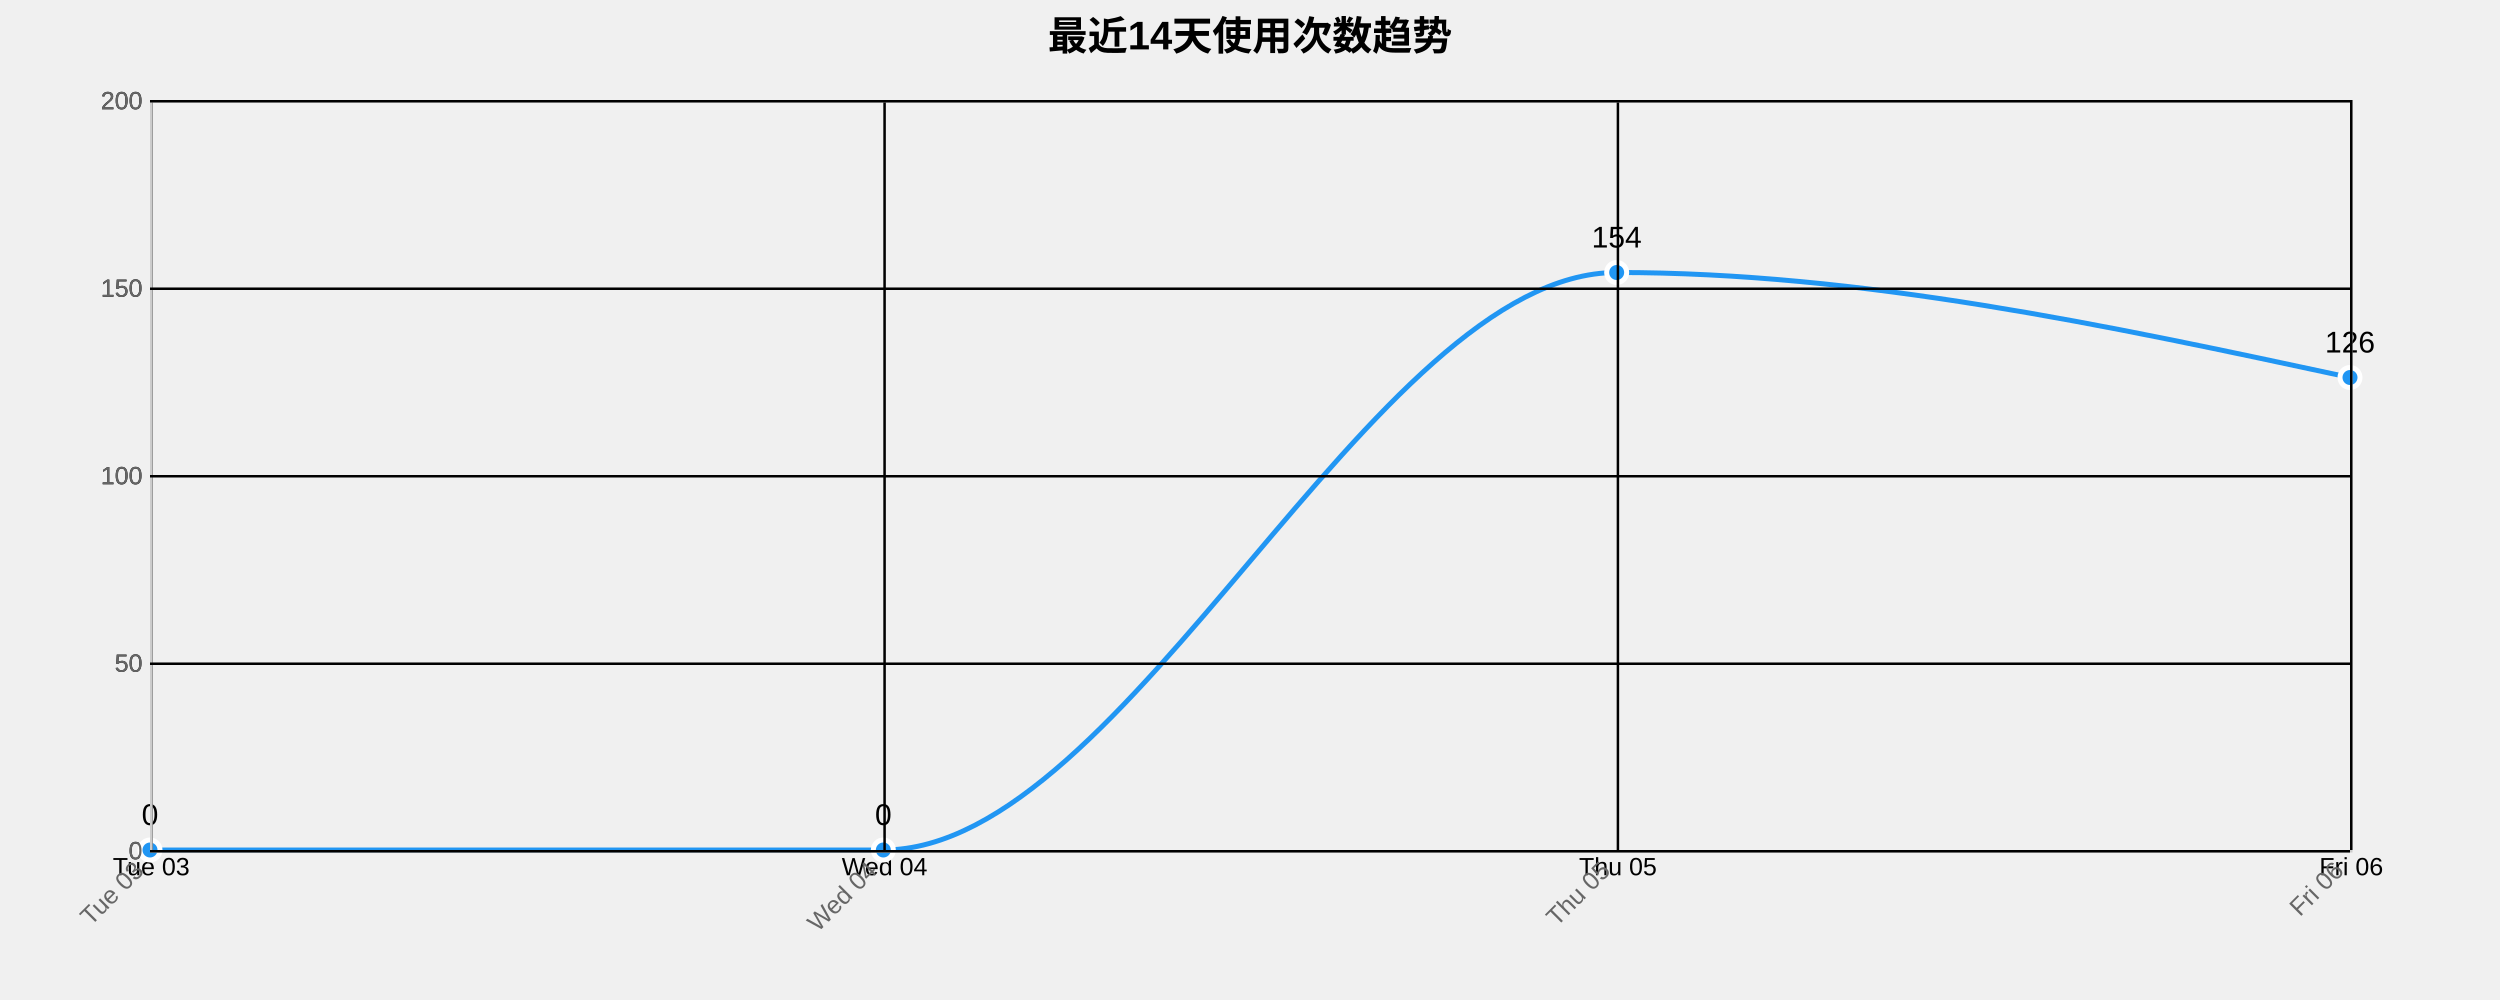
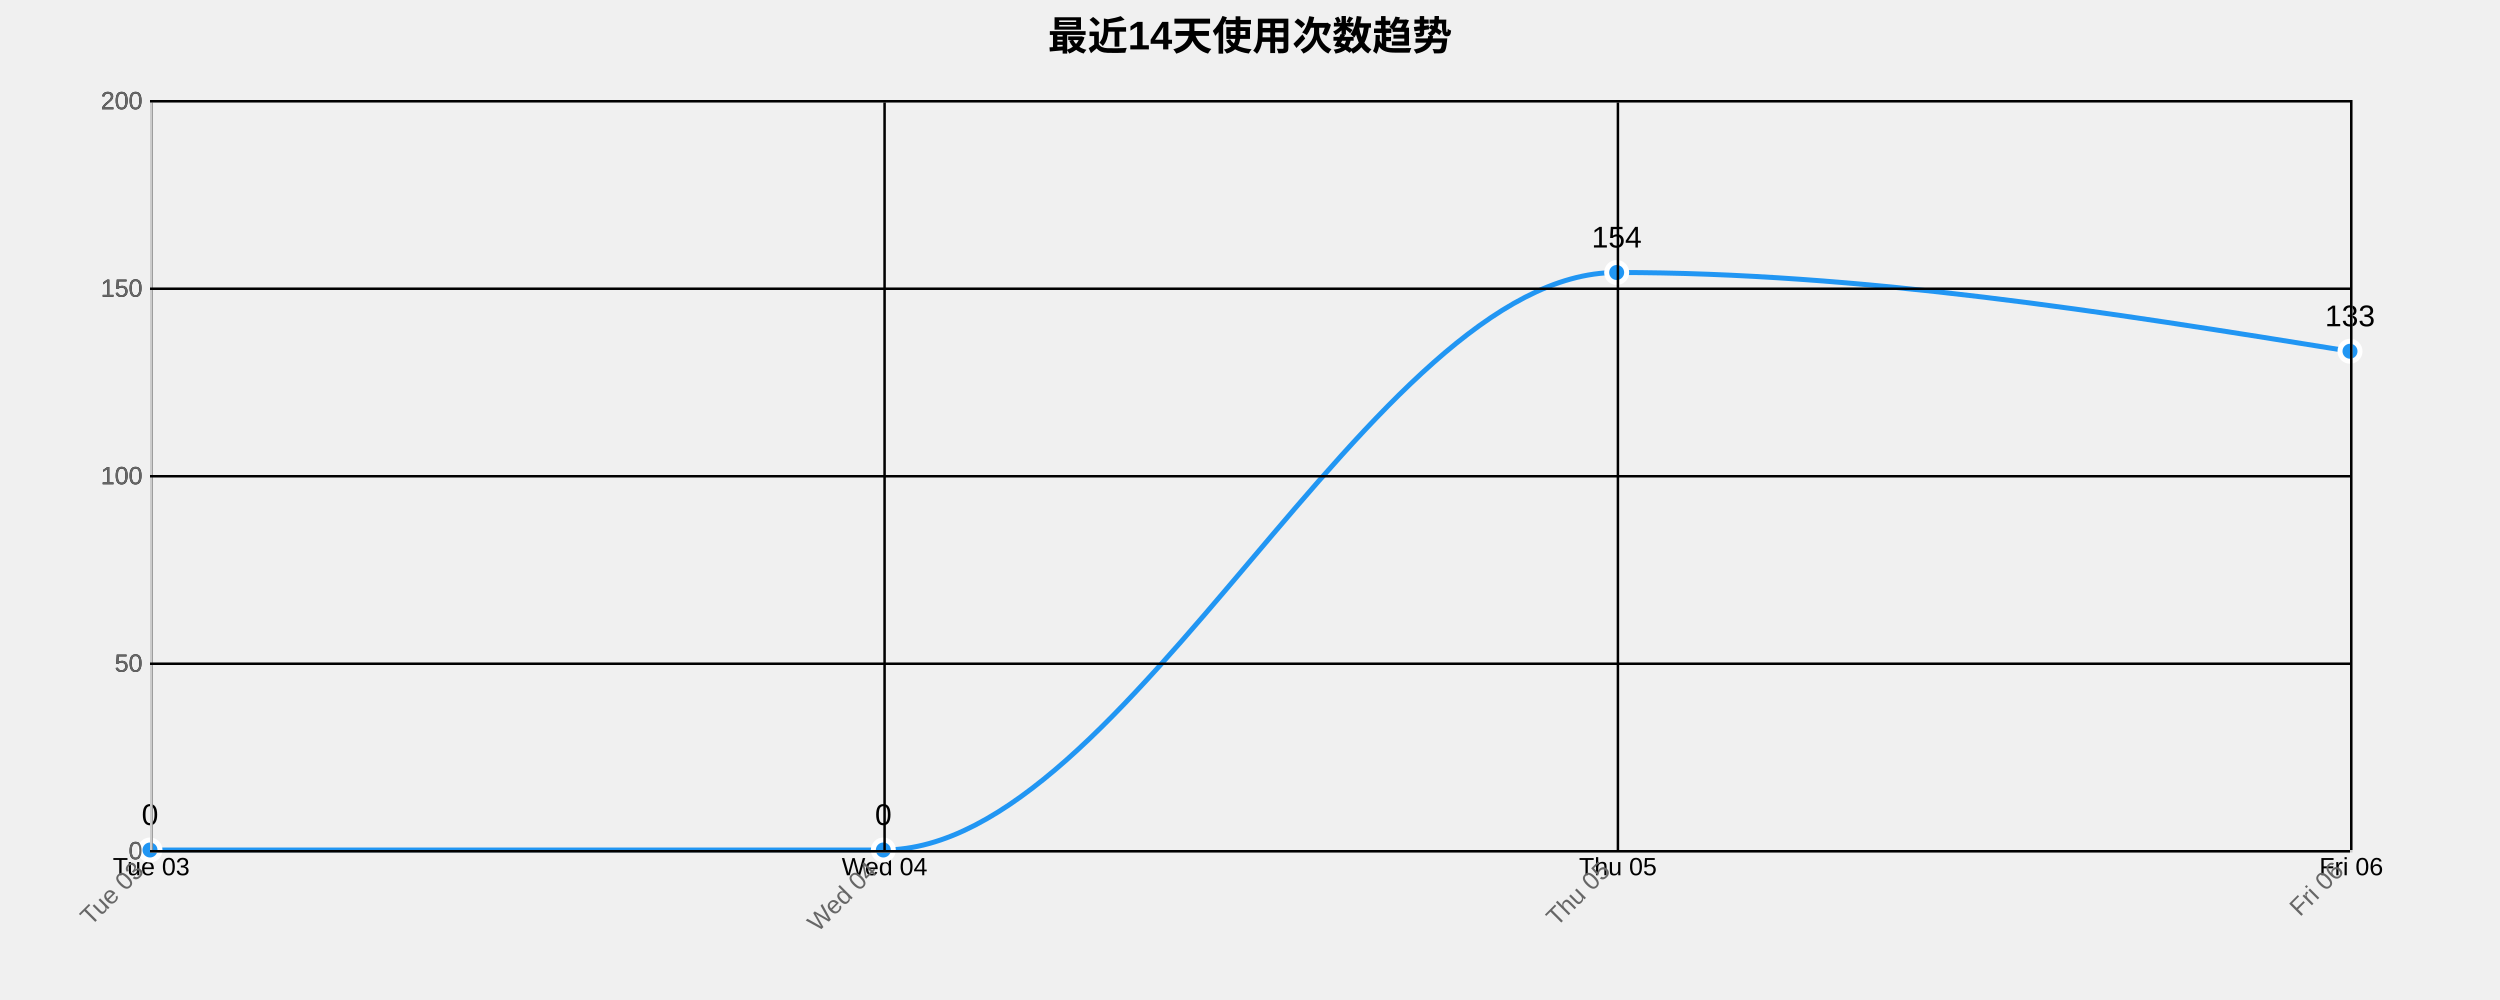
<svg xmlns="http://www.w3.org/2000/svg" width="1000" height="400">
  <g transform="translate(60,40)">
    <text x="440" y="-20" text-anchor="middle" style="font-size: 16px; font-weight: bold;">最近14天使用次数趋势</text>
    <g class="grid" transform="translate(0,300)" fill="none" font-size="10" font-family="sans-serif" text-anchor="middle">
      <path class="domain" stroke="currentColor" d="M0.5,-300V0.5H880.5V-300" />
      <g class="tick" opacity="1" transform="translate(0.5,0)">
        <line stroke="currentColor" y2="-300" />
        <text fill="currentColor" y="3" dy="0.71em">Tue 03</text>
      </g>
      <g class="tick" opacity="1" transform="translate(293.8333,0)">
        <line stroke="currentColor" y2="-300" />
        <text fill="currentColor" y="3" dy="0.71em">Wed 04</text>
      </g>
      <g class="tick" opacity="1" transform="translate(587.1667,0)">
        <line stroke="currentColor" y2="-300" />
        <text fill="currentColor" y="3" dy="0.71em">Thu 05</text>
      </g>
      <g class="tick" opacity="1" transform="translate(880.5,0)">
        <line stroke="currentColor" y2="-300" />
        <text fill="currentColor" y="3" dy="0.71em">Fri 06</text>
      </g>
    </g>
    <g class="grid" fill="none" font-size="10" font-family="sans-serif" text-anchor="end">
      <path class="domain" stroke="currentColor" d="M880,300.5H0.5V0.5H880" />
      <g class="tick" opacity="1" transform="translate(0,300.5)">
        <line stroke="currentColor" x2="880" />
        <text fill="currentColor" x="-3" dy="0.32em">0</text>
      </g>
      <g class="tick" opacity="1" transform="translate(0,225.5)">
        <line stroke="currentColor" x2="880" />
        <text fill="currentColor" x="-3" dy="0.32em">50</text>
      </g>
      <g class="tick" opacity="1" transform="translate(0,150.5)">
        <line stroke="currentColor" x2="880" />
        <text fill="currentColor" x="-3" dy="0.32em">100</text>
      </g>
      <g class="tick" opacity="1" transform="translate(0,75.5)">
        <line stroke="currentColor" x2="880" />
        <text fill="currentColor" x="-3" dy="0.32em">150</text>
      </g>
      <g class="tick" opacity="1" transform="translate(0,0.5)">
        <line stroke="currentColor" x2="880" />
        <text fill="currentColor" x="-3" dy="0.32em">200</text>
      </g>
    </g>
-     <path class="area" d="M0,300C97.778,300,195.556,300,293.333,300C391.111,300,488.889,69,586.667,69C684.444,69,782.222,90,880,111L880,300C782.222,300,684.444,300,586.667,300C488.889,300,391.111,300,293.333,300C195.556,300,97.778,300,0,300Z" style="fill: url(#area-gradient); opacity: 0.3;" />
-     <path class="line" d="M0,300C97.778,300,195.556,300,293.333,300C391.111,300,488.889,69,586.667,69C684.444,69,782.222,90,880,111" style="fill: none; stroke: #2196F3; stroke-width: 2px;" />
+     <path class="area" d="M0,300C97.778,300,195.556,300,293.333,300C391.111,300,488.889,69,586.667,69C684.444,69,782.222,84.75,880,100.5L880,300C782.222,300,684.444,300,586.667,300C488.889,300,391.111,300,293.333,300C195.556,300,97.778,300,0,300Z" style="fill: url(#area-gradient); opacity: 0.3;" />
+     <path class="line" d="M0,300C97.778,300,195.556,300,293.333,300C391.111,300,488.889,69,586.667,69C684.444,69,782.222,84.75,880,100.5" style="fill: none; stroke: #2196F3; stroke-width: 2px;" />
    <circle class="dot" cx="0" cy="300" r="4" style="fill: #2196F3; stroke: #fff; stroke-width: 2px;" />
    <circle class="dot" cx="293.333" cy="300" r="4" style="fill: #2196F3; stroke: #fff; stroke-width: 2px;" />
    <circle class="dot" cx="586.667" cy="69" r="4" style="fill: #2196F3; stroke: #fff; stroke-width: 2px;" />
-     <circle class="dot" cx="880" cy="111" r="4" style="fill: #2196F3; stroke: #fff; stroke-width: 2px;" />
+     <circle class="dot" cx="880" cy="100.5" r="4" style="fill: #2196F3; stroke: #fff; stroke-width: 2px;" />
    <text class="label" x="0" y="290" text-anchor="middle" style="font-size: 12px;">0</text>
    <text class="label" x="293.333" y="290" text-anchor="middle" style="font-size: 12px;">0</text>
    <text class="label" x="586.667" y="59" text-anchor="middle" style="font-size: 12px;">154</text>
-     <text class="label" x="880" y="101" text-anchor="middle" style="font-size: 12px;">126</text>
+     <text class="label" x="880" y="90.5" text-anchor="middle" style="font-size: 12px;">133</text>
    <g class="x-axis" transform="translate(0,300)" fill="none" font-size="10" font-family="sans-serif" text-anchor="middle">
      <path class="domain" stroke="currentColor" d="M0.5,-300V0.5H880.5V-300" />
      <g class="tick" opacity="1" transform="translate(0.5,0)">
        <line stroke="currentColor" y2="-300" />
        <text fill="currentColor" y="3" dy=".15em" style="text-anchor: end;" dx="-.8em" transform="rotate(-45)">Tue 03</text>
      </g>
      <g class="tick" opacity="1" transform="translate(293.8333,0)">
        <line stroke="currentColor" y2="-300" />
        <text fill="currentColor" y="3" dy=".15em" style="text-anchor: end;" dx="-.8em" transform="rotate(-45)">Wed 04</text>
      </g>
      <g class="tick" opacity="1" transform="translate(587.1667,0)">
        <line stroke="currentColor" y2="-300" />
        <text fill="currentColor" y="3" dy=".15em" style="text-anchor: end;" dx="-.8em" transform="rotate(-45)">Thu 05</text>
      </g>
      <g class="tick" opacity="1" transform="translate(880.5,0)">
        <line stroke="currentColor" y2="-300" />
        <text fill="currentColor" y="3" dy=".15em" style="text-anchor: end;" dx="-.8em" transform="rotate(-45)">Fri 06</text>
      </g>
    </g>
    <g class="y-axis" fill="none" font-size="10" font-family="sans-serif" text-anchor="end">
      <path class="domain" stroke="currentColor" d="M880,300.5H0.5V0.5H880" />
      <g class="tick" opacity="1" transform="translate(0,300.5)">
        <line stroke="currentColor" x2="880" />
        <text fill="currentColor" x="-3" dy="0.32em">0</text>
      </g>
      <g class="tick" opacity="1" transform="translate(0,225.5)">
        <line stroke="currentColor" x2="880" />
        <text fill="currentColor" x="-3" dy="0.32em">50</text>
      </g>
      <g class="tick" opacity="1" transform="translate(0,150.5)">
        <line stroke="currentColor" x2="880" />
        <text fill="currentColor" x="-3" dy="0.32em">100</text>
      </g>
      <g class="tick" opacity="1" transform="translate(0,75.5)">
        <line stroke="currentColor" x2="880" />
        <text fill="currentColor" x="-3" dy="0.32em">150</text>
      </g>
      <g class="tick" opacity="1" transform="translate(0,0.5)">
        <line stroke="currentColor" x2="880" />
        <text fill="currentColor" x="-3" dy="0.32em">200</text>
      </g>
    </g>
    <style>
    .grid line {
      stroke: #e0e0e0;
      stroke-opacity: 0.7;
      shape-rendering: crispEdges;
    }
    .grid path {
      stroke-width: 0;
    }
    .dot:hover {
      r: 6;
    }
    text {
      font-family: Arial, sans-serif;
    }
    .x-axis path, .y-axis path {
      stroke: #ccc;
    }
    .x-axis text, .y-axis text {
      fill: #666;
    }
  </style>
  </g>
</svg>
